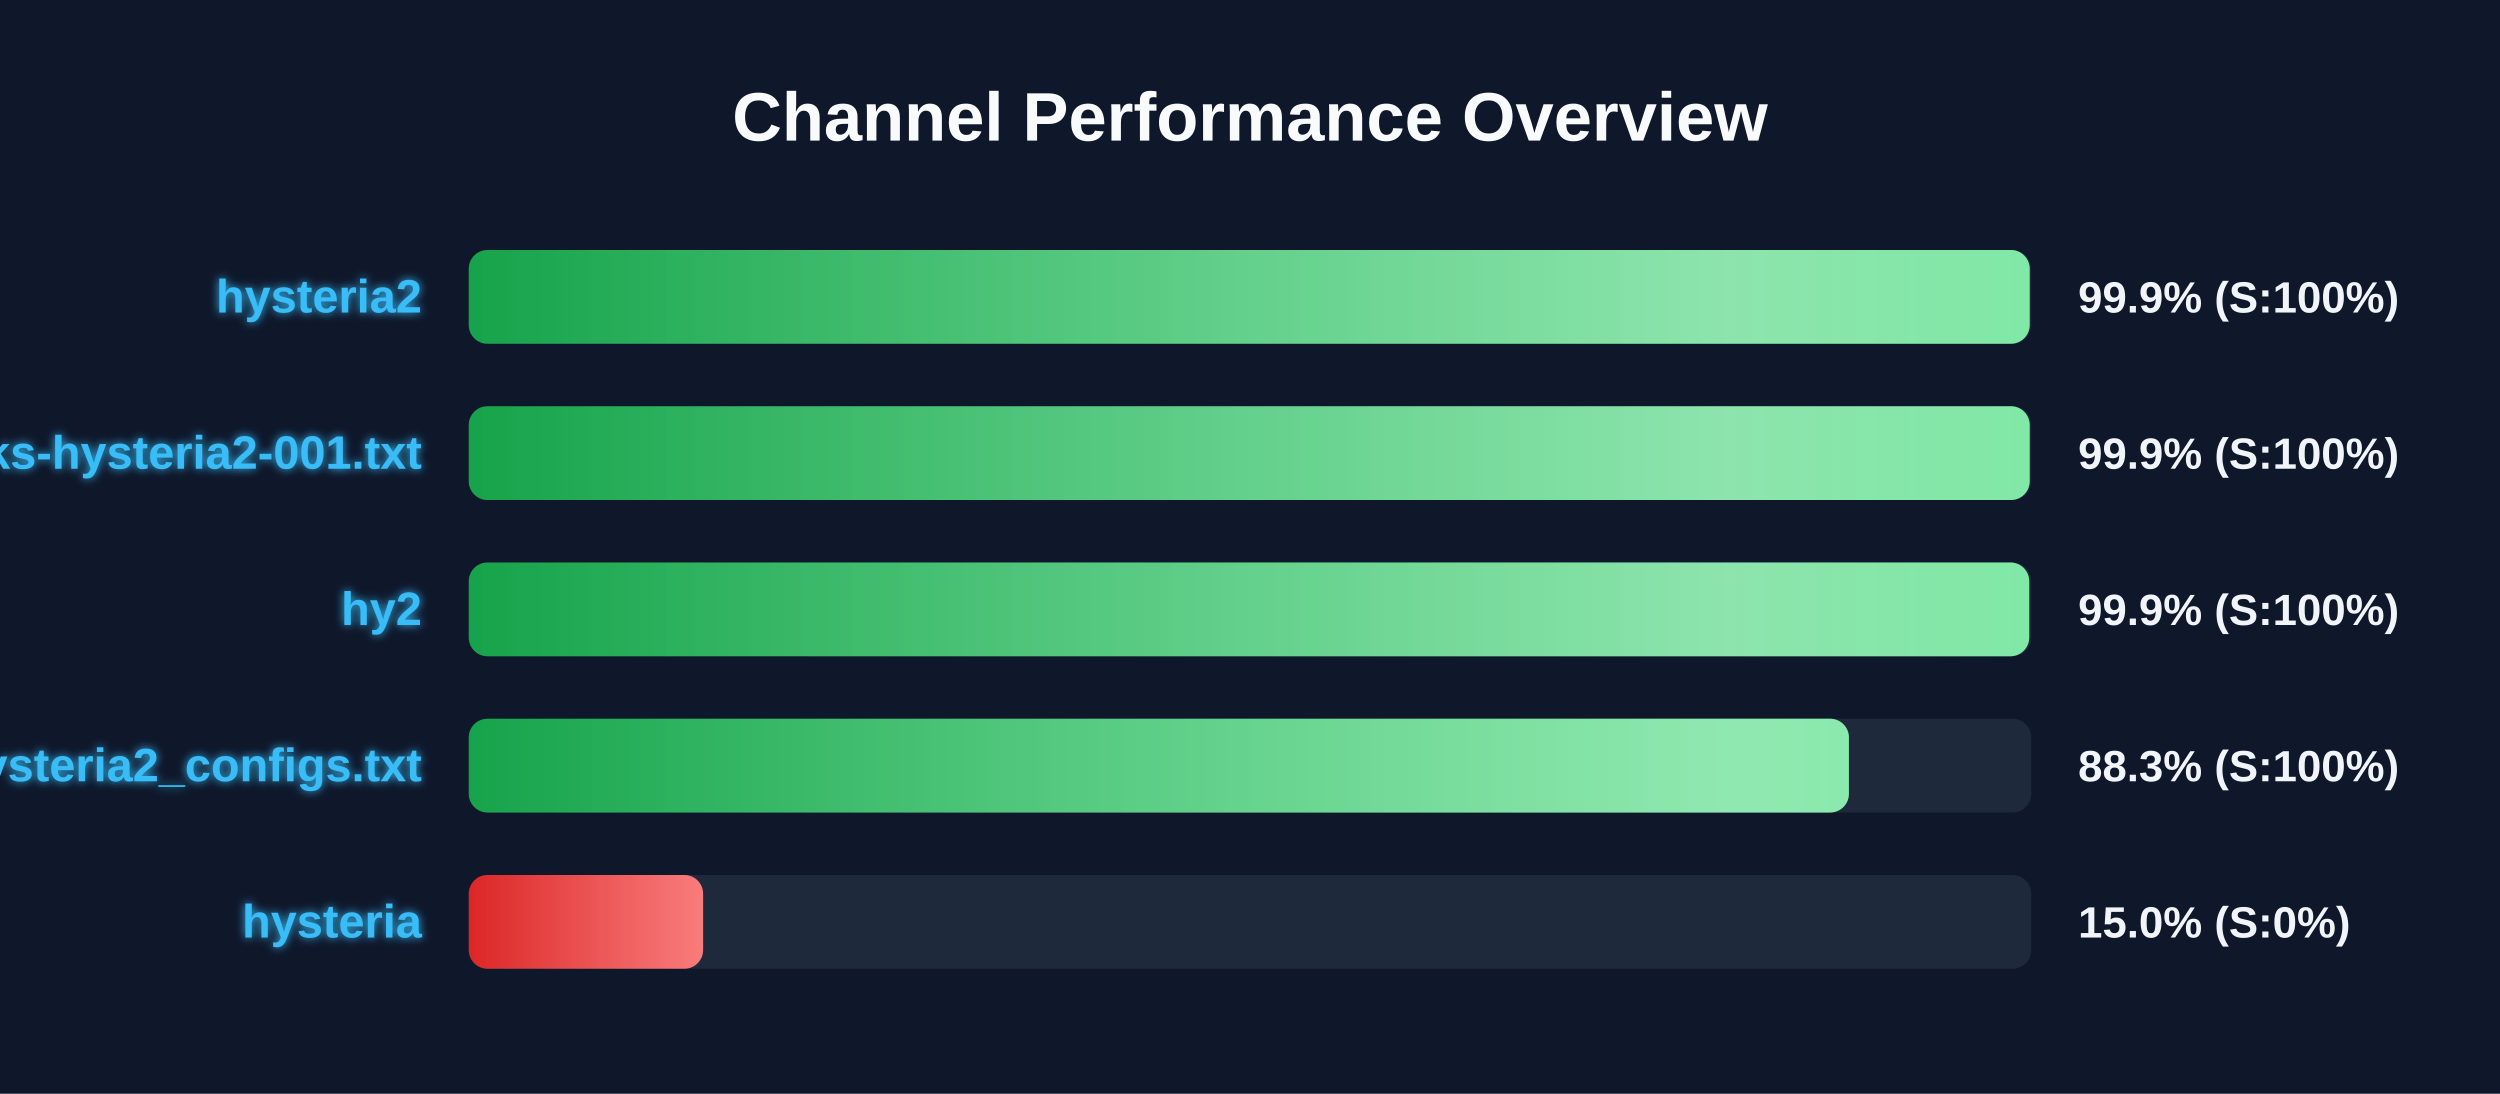
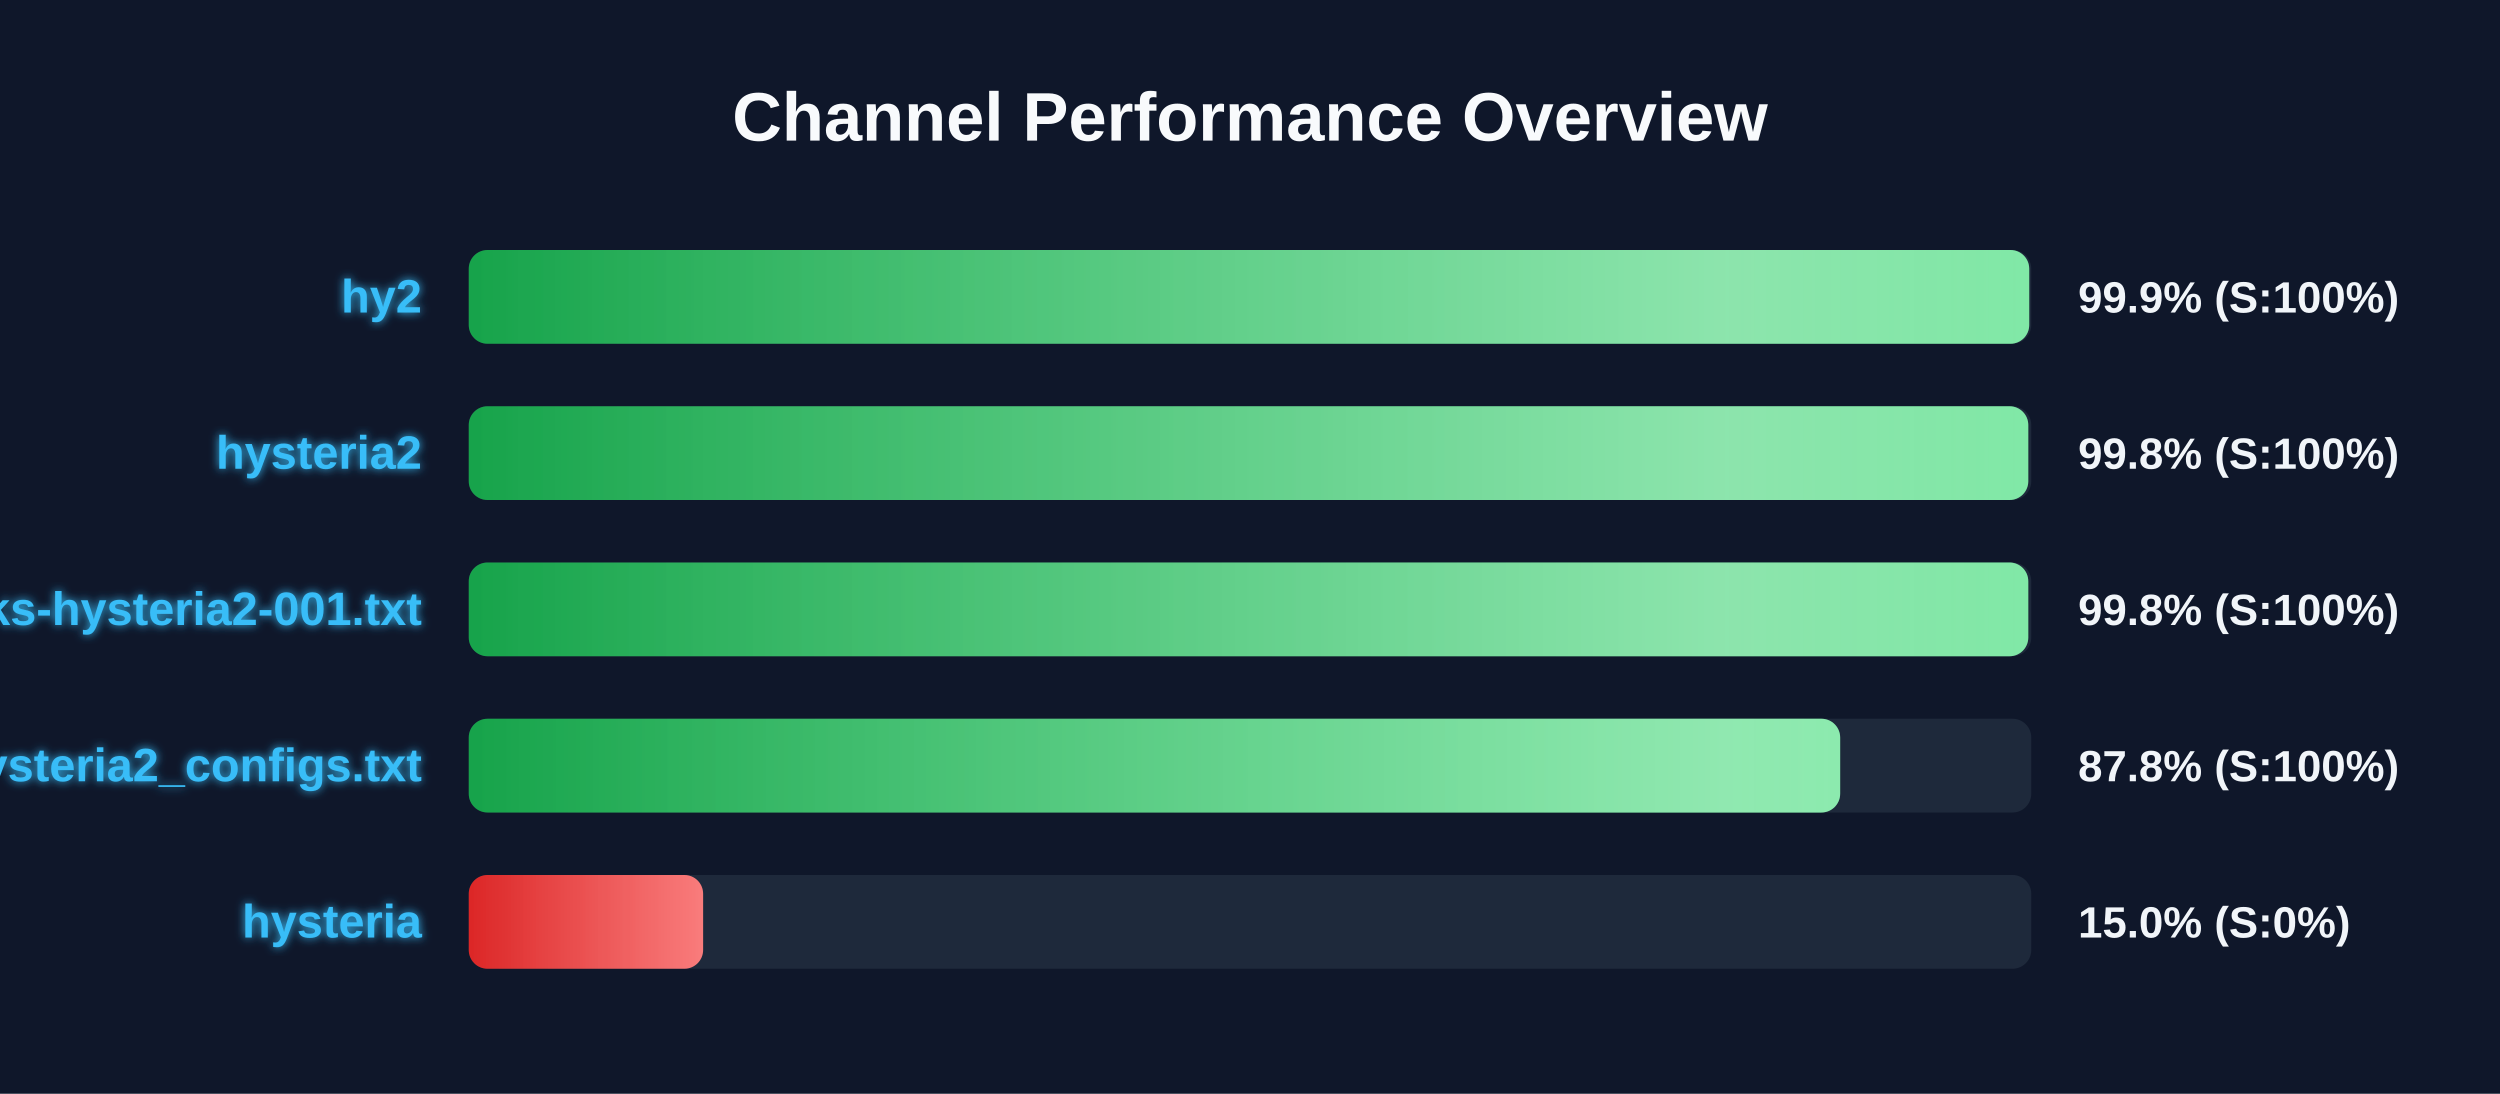
<svg xmlns="http://www.w3.org/2000/svg" width="800" height="350" version="1.1">
  <defs>
    <linearGradient id="grad-green" x1="0%" y1="0%" x2="100%" y2="0%">
      <stop offset="0%" stop-color="#16a34a" />
      <stop offset="100%" stop-color="#4ade80" />
    </linearGradient>
    <linearGradient id="grad-yellow" x1="0%" y1="0%" x2="100%" y2="0%">
      <stop offset="0%" stop-color="#ca8a04" />
      <stop offset="100%" stop-color="#fde047" />
    </linearGradient>
    <linearGradient id="grad-red" x1="0%" y1="0%" x2="100%" y2="0%">
      <stop offset="0%" stop-color="#dc2626" />
      <stop offset="100%" stop-color="#f87171" />
    </linearGradient>
    <linearGradient id="shimmer" x1="0%" y1="0%" x2="100%" y2="0%">
      <stop offset="0%" stop-color="rgba(255,255,255,0)" />
      <stop offset="50%" stop-color="rgba(255,255,255,0.4)" />
      <stop offset="100%" stop-color="rgba(255,255,255,0)" />
    </linearGradient>
    <filter id="glow" x="-20%" y="-20%" width="140%" height="140%">
      <feGaussianBlur stdDeviation="1.5" result="blur" />
      <feComposite in="SourceGraphic" in2="blur" operator="over" />
    </filter>
  </defs>
  <style>
        .bg-rect { fill: #0f172a; }
        .title { font: bold 22px 'Segoe UI', Arial, sans-serif; fill: #f8fafc; }
        .row { font: bold 15px 'Segoe UI', Arial, sans-serif; fill: #38bdf8; filter: url(#glow); }
        .score { font: bold 14px 'Segoe UI', Arial, sans-serif; fill: #f1f5f9; }
        @keyframes shimmer-anim {
            0% { transform: translateX(-100%); }
            100% { transform: translateX(200%); }
        }
        .shimmer-rect {
            animation: shimmer-anim 2.5s infinite linear;
        }
    </style>
  <rect width="100%" height="100%" class="bg-rect" />
  <text x="400" y="45" text-anchor="middle" class="title">Channel Performance Overview</text>
  <rect x="150" y="80" width="500" height="30" fill="#1e293b" rx="6" />
  <clipPath id="clip-0">
-     <rect x="150" y="80" width="499.5" height="30" rx="6" />
+     <rect x="150" y="80" width="499.35" height="30" rx="6" />
  </clipPath>
-   <rect x="150" y="80" width="499.5" height="30" fill="url(#grad-green)" rx="6" />
+   <rect x="150" y="80" width="499.35" height="30" fill="url(#grad-green)" rx="6" />
  <g clip-path="url(#clip-0)">
    <rect x="150" y="80" width="100%" height="30" fill="url(#shimmer)" class="shimmer-rect" />
  </g>
-   <text x="135" y="100" text-anchor="end" class="row">hysteria2</text>
+   <text x="135" y="100" text-anchor="end" class="row">hy2</text>
  <text x="665" y="100" text-anchor="start" class="score">99.9% (S:100%)</text>
  <rect x="150" y="130" width="500" height="30" fill="#1e293b" rx="6" />
  <clipPath id="clip-1">
-     <rect x="150" y="130" width="499.5" height="30" rx="6" />
+     <rect x="150" y="130" width="499.05" height="30" rx="6" />
  </clipPath>
-   <rect x="150" y="130" width="499.5" height="30" fill="url(#grad-green)" rx="6" />
+   <rect x="150" y="130" width="499.05" height="30" fill="url(#grad-green)" rx="6" />
  <g clip-path="url(#clip-1)">
    <rect x="150" y="130" width="100%" height="30" fill="url(#shimmer)" class="shimmer-rect" />
  </g>
-   <text x="135" y="150" text-anchor="end" class="row">EbraSha-Protocol-Chunks-hysteria2-001.txt</text>
-   <text x="665" y="150" text-anchor="start" class="score">99.9% (S:100%)</text>
+   <text x="135" y="150" text-anchor="end" class="row">hysteria2</text>
+   <text x="665" y="150" text-anchor="start" class="score">99.8% (S:100%)</text>
  <rect x="150" y="180" width="500" height="30" fill="#1e293b" rx="6" />
  <clipPath id="clip-2">
-     <rect x="150" y="180" width="499.35" height="30" rx="6" />
+     <rect x="150" y="180" width="499.05" height="30" rx="6" />
  </clipPath>
-   <rect x="150" y="180" width="499.35" height="30" fill="url(#grad-green)" rx="6" />
+   <rect x="150" y="180" width="499.05" height="30" fill="url(#grad-green)" rx="6" />
  <g clip-path="url(#clip-2)">
    <rect x="150" y="180" width="100%" height="30" fill="url(#shimmer)" class="shimmer-rect" />
  </g>
-   <text x="135" y="200" text-anchor="end" class="row">hy2</text>
-   <text x="665" y="200" text-anchor="start" class="score">99.9% (S:100%)</text>
+   <text x="135" y="200" text-anchor="end" class="row">EbraSha-Protocol-Chunks-hysteria2-001.txt</text>
+   <text x="665" y="200" text-anchor="start" class="score">99.8% (S:100%)</text>
  <rect x="150" y="230" width="500" height="30" fill="#1e293b" rx="6" />
  <clipPath id="clip-3">
-     <rect x="150" y="230" width="441.65" height="30" rx="6" />
+     <rect x="150" y="230" width="438.85" height="30" rx="6" />
  </clipPath>
-   <rect x="150" y="230" width="441.65" height="30" fill="url(#grad-green)" rx="6" />
+   <rect x="150" y="230" width="438.85" height="30" fill="url(#grad-green)" rx="6" />
  <g clip-path="url(#clip-3)">
    <rect x="150" y="230" width="100%" height="30" fill="url(#shimmer)" class="shimmer-rect" />
  </g>
  <text x="135" y="250" text-anchor="end" class="row">hysteria2_configs.txt</text>
-   <text x="665" y="250" text-anchor="start" class="score">88.3% (S:100%)</text>
+   <text x="665" y="250" text-anchor="start" class="score">87.8% (S:100%)</text>
  <rect x="150" y="280" width="500" height="30" fill="#1e293b" rx="6" />
  <clipPath id="clip-4">
    <rect x="150" y="280" width="75.0" height="30" rx="6" />
  </clipPath>
  <rect x="150" y="280" width="75.0" height="30" fill="url(#grad-red)" rx="6" />
  <g clip-path="url(#clip-4)">
    <rect x="150" y="280" width="100%" height="30" fill="url(#shimmer)" class="shimmer-rect" />
  </g>
  <text x="135" y="300" text-anchor="end" class="row">hysteria</text>
  <text x="665" y="300" text-anchor="start" class="score">15.0% (S:0%)</text>
</svg>
